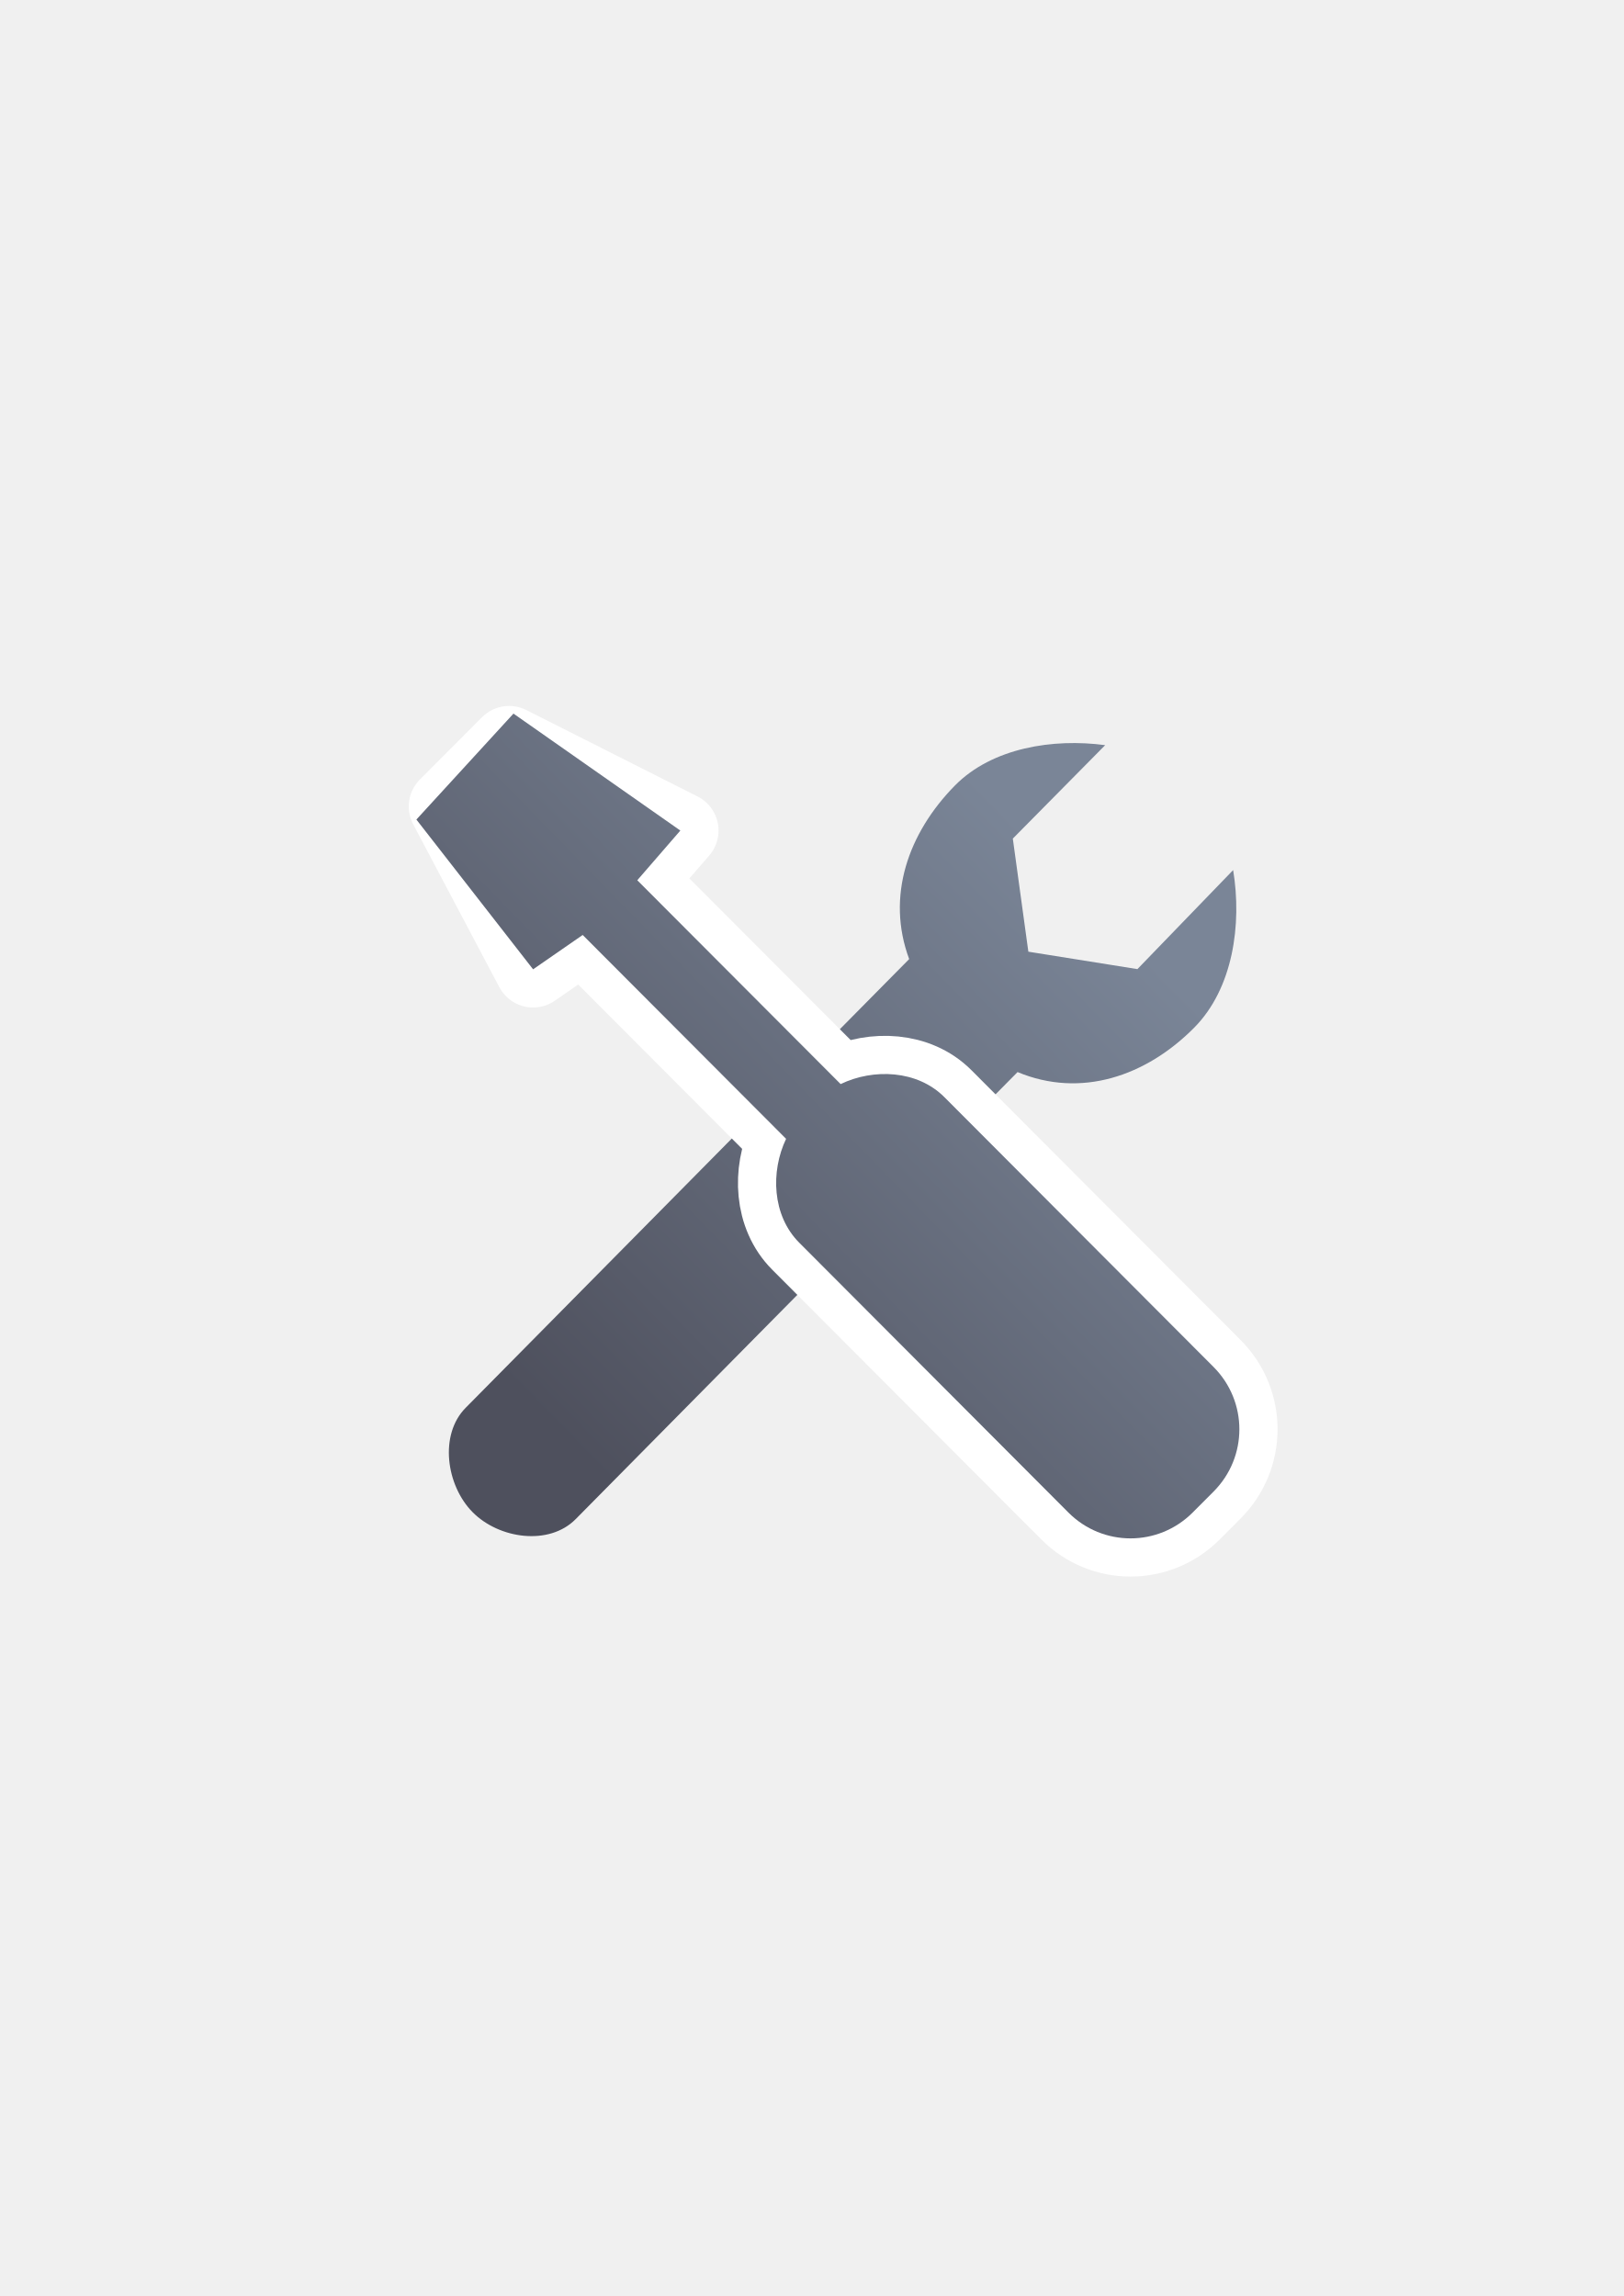
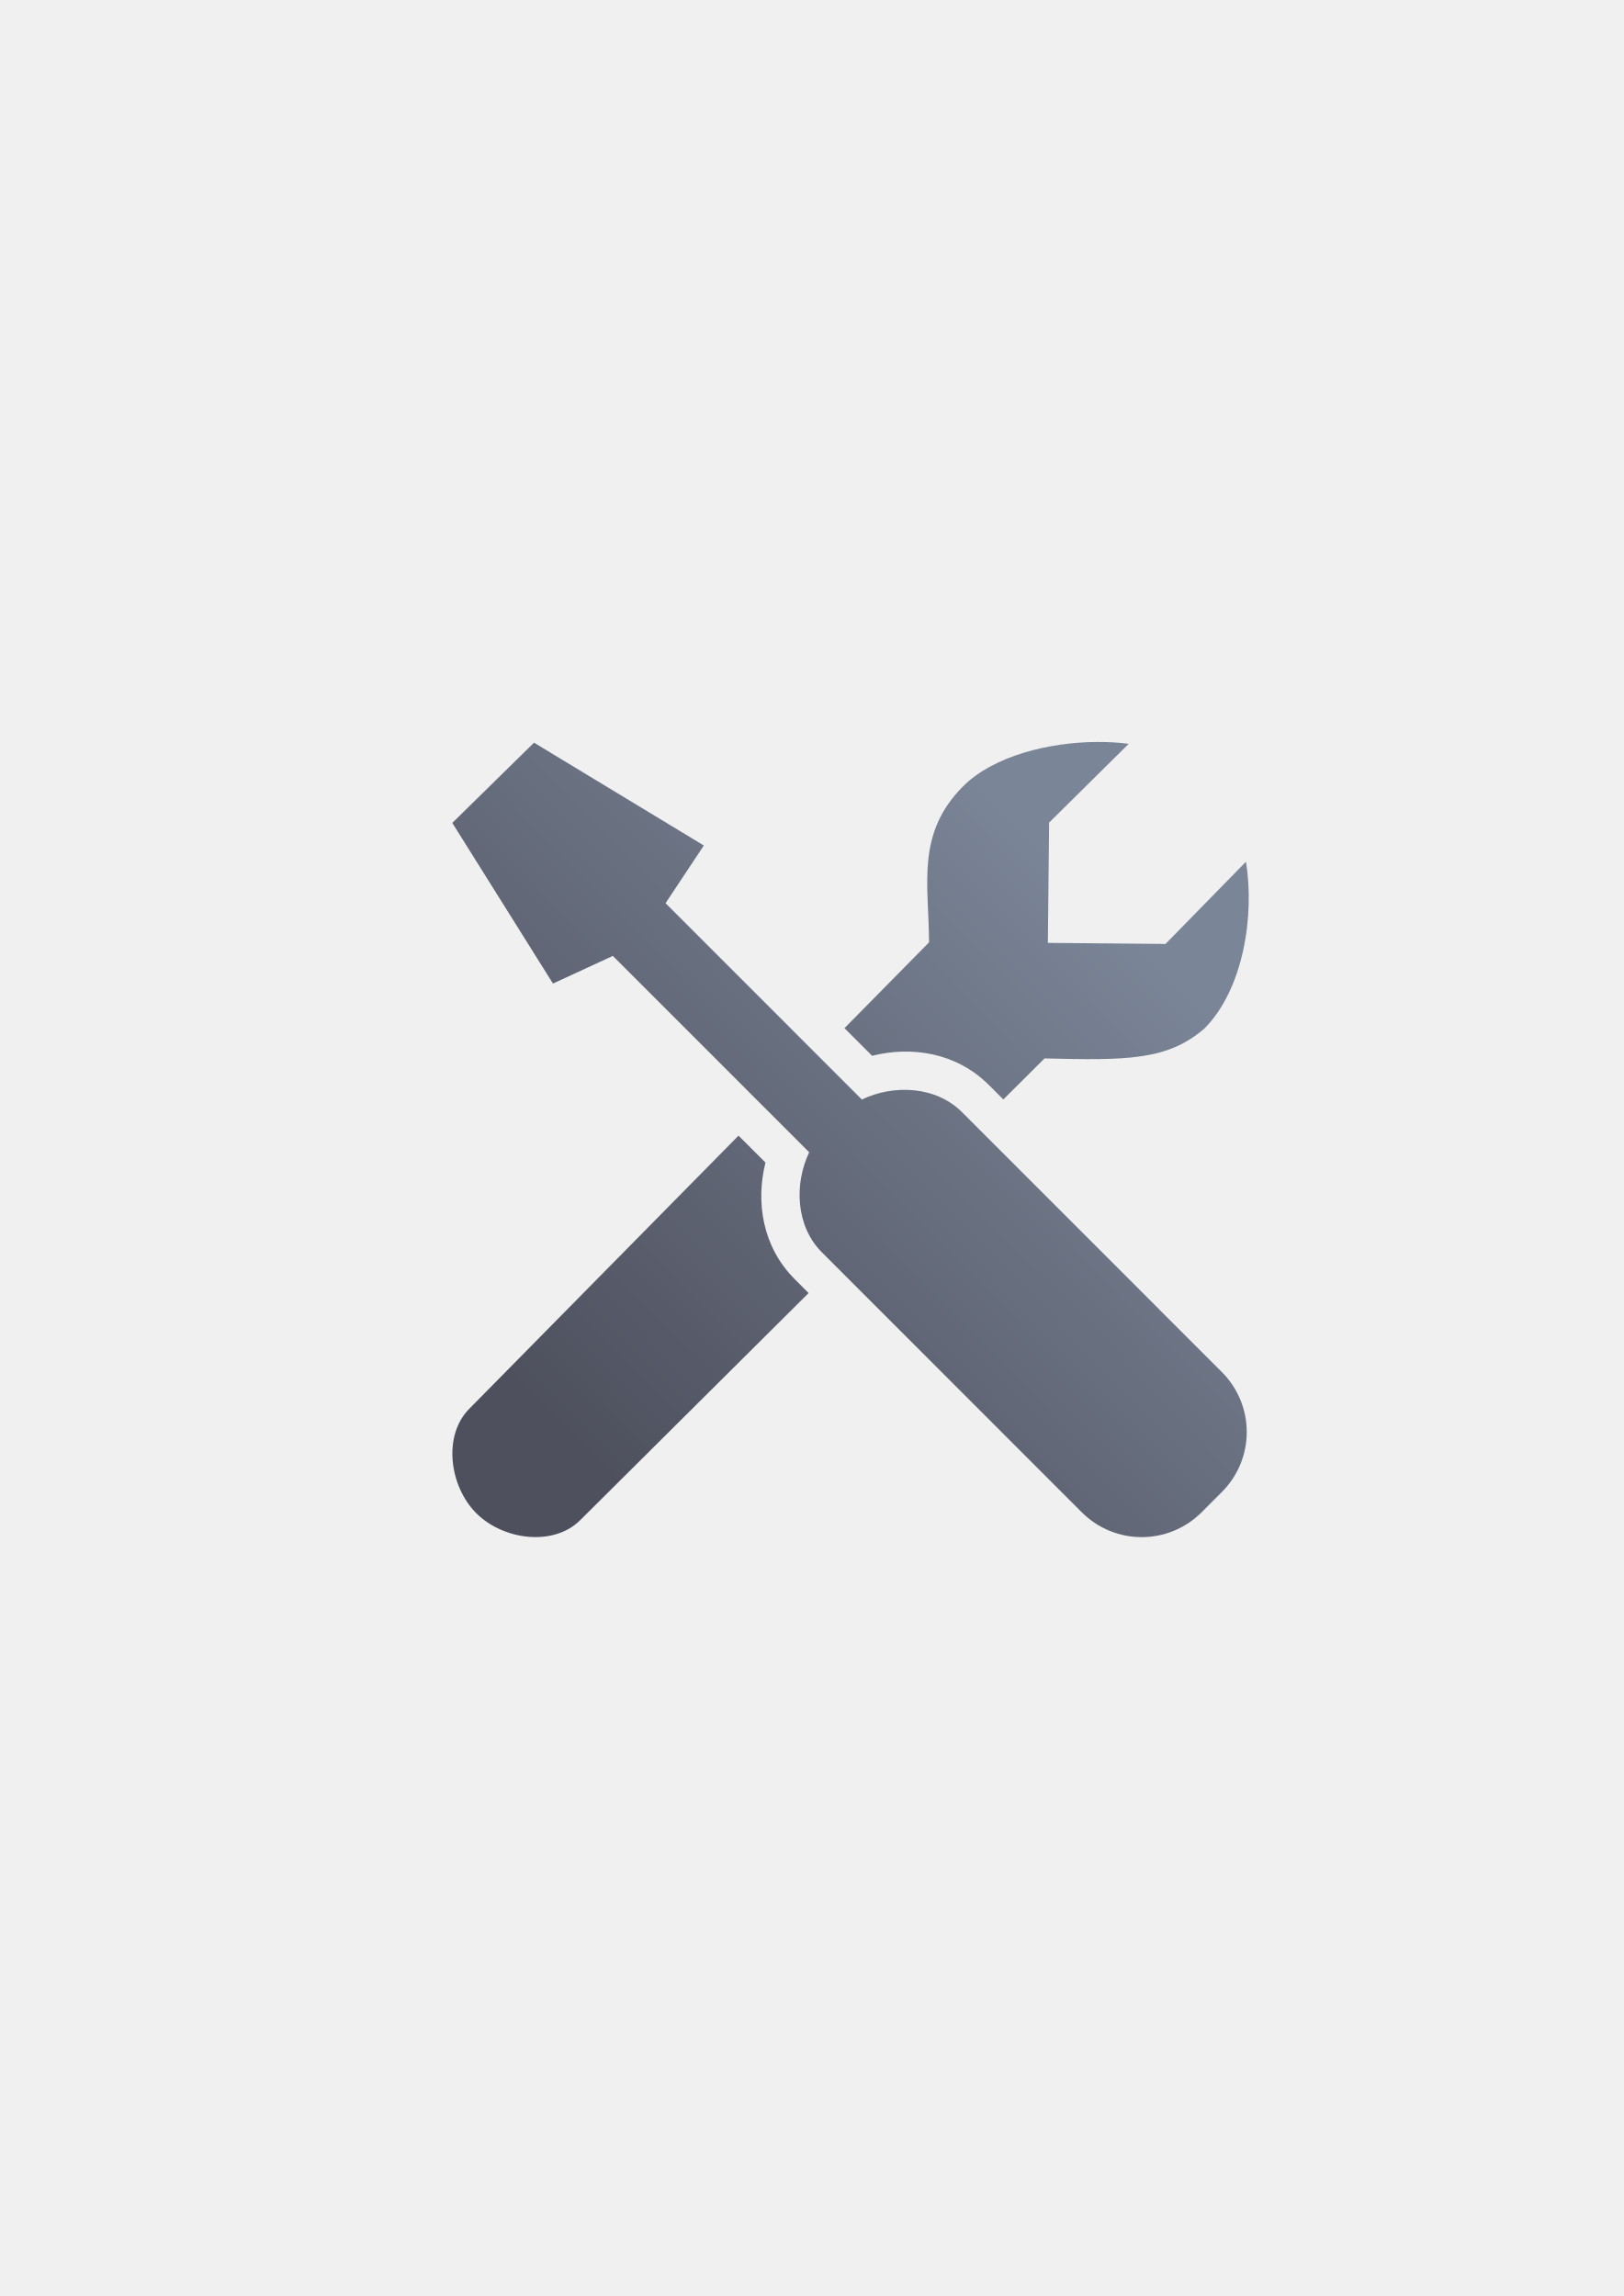
<svg xmlns="http://www.w3.org/2000/svg" xmlns:xlink="http://www.w3.org/1999/xlink" width="210mm" height="297mm" viewBox="0 0 744.094 1052.362" id="svg2" version="1.1">
  <defs id="defs4">
    <linearGradient id="linearGradient2224">
      <stop id="stop2226" offset="0" style="stop-color:#7c7c7c;stop-opacity:1;" />
      <stop id="stop2228" offset="1" style="stop-color:#b8b8b8;stop-opacity:1;" />
    </linearGradient>
    <linearGradient id="linearGradient15218">
      <stop id="stop15220" offset="0" style="stop-color:#eeeeef;stop-opacity:1;" />
      <stop id="stop2736" offset="0.599" style="stop-color:#d3d7cf;stop-opacity:1;" />
      <stop id="stop2738" offset="0.828" style="stop-color:#ffffff;stop-opacity:1;" />
      <stop id="stop15222" offset="1" style="stop-color:#d3d7cf;stop-opacity:1;" />
    </linearGradient>
    <pattern y="0" x="0" height="6" width="6" patternUnits="userSpaceOnUse" id="EMFhbasepattern" />
-     <linearGradient xlink:href="#linearGradient4167" id="linearGradient4245" x1="255" y1="667.362" x2="513" y2="415.362" gradientUnits="userSpaceOnUse" gradientTransform="matrix(0.9584836,0,0,0.9584836,-327.6198,307.1198)" />
+     <linearGradient xlink:href="#linearGradient4167" id="linearGradient4245" x1="255" y1="667.362" x2="513" y2="415.362" gradientUnits="userSpaceOnUse" gradientTransform="matrix(0.9670051,0,0,0.9584836,-49.92642,174.9306)" />
    <linearGradient id="linearGradient4167">
      <stop style="stop-color:#4e505d;stop-opacity:1;" offset="0" id="stop4169" />
      <stop style="stop-color:#7a8597;stop-opacity:1" offset="1" id="stop4171" />
    </linearGradient>
-     <linearGradient xlink:href="#linearGradient4167" id="linearGradient4247" x1="255" y1="667.362" x2="513" y2="415.362" gradientUnits="userSpaceOnUse" gradientTransform="matrix(0.9484799,0,0,0.9484799,-325.6338,314.255)" />
-     <linearGradient xlink:href="#linearGradient4167" id="linearGradient4217" gradientUnits="userSpaceOnUse" gradientTransform="matrix(0.9484799,0,0,0.9484799,-325.6338,314.255)" x1="255" y1="667.362" x2="513" y2="415.362" />
+     <linearGradient xlink:href="#linearGradient4167" id="linearGradient4247" x1="255" y1="667.362" x2="513" y2="415.362" gradientUnits="userSpaceOnUse" gradientTransform="matrix(0.9155978,0,0,0.9136074,-25.35434,205.9431)" />
  </defs>
  <g id="layer1">
-     <g transform="translate(343.0315,-286.6849)" id="g4231">
-       <rect y="600.442" x="-161.877" height="407.778" width="407.778" id="rect3336" style="fill:none;fill-rule:evenodd;stroke:none;stroke-width:1px;stroke-linecap:butt;stroke-linejoin:miter;stroke-opacity:1" />
-       <path id="rect4183" d="m 222.08,685.479 -43.872,45.395 -49.978,-7.988 -7.118,-51.838 42.323,-42.826 c -23.886,-3.194 -51.716,1.195 -68.77,18.417 -21.472,21.778 -31.748,50.843 -21.048,79.638 L -129.649,931.959 c -12.206,12.351 -8.916,35.567 3.189,47.817 12.106,12.249 35.027,15.557 47.233,3.205 L 123.286,778.061 c 28.956,12.09 58.896,1.963 81.047,-20.449 17.654,-17.915 21.855,-47.178 17.747,-72.133 z" style="opacity:1;fill:url(#linearGradient4245);fill-opacity:1;stroke:none;stroke-width:2;stroke-linecap:butt;stroke-linejoin:round;stroke-miterlimit:4;stroke-dasharray:none;stroke-opacity:1" />
-       <path style="opacity:1;fill:url(#linearGradient4217);fill-opacity:1;stroke:#ffffff;stroke-width:35;stroke-linecap:butt;stroke-linejoin:round;stroke-miterlimit:4;stroke-dasharray:none;stroke-opacity:1" d="m -138.213,656.32 39.482,74.648 22.728,-15.74 93.211,93.439 c -7.152,15.008 -6.414,35.133 6.018,47.598 L 146.567,979.928 c 15.783,15.824 41.195,15.824 56.978,0 l 9.552,-9.577 c 15.783,-15.824 15.783,-41.303 1e-5,-57.127 L 89.755,789.561 c -12.454,-12.487 -32.564,-13.216 -47.548,-5.996 l -93.192,-93.42 19.735,-22.782 -78.475,-39.606 z" id="path4229" />
-       <path id="rect4172" d="m -152.213,662.32 53.482,68.648 22.728,-15.74 93.211,93.439 c -7.152,15.008 -6.414,35.133 6.018,47.598 L 146.567,979.928 c 15.783,15.824 41.195,15.824 56.978,0 l 9.552,-9.577 c 15.783,-15.824 15.783,-41.303 1e-5,-57.127 L 89.755,789.561 c -12.454,-12.487 -32.564,-13.216 -47.548,-5.996 l -93.192,-93.42 19.735,-22.782 -76.475,-53.606 z" style="opacity:1;fill:url(#linearGradient4247);fill-opacity:1;stroke:none;stroke-width:2;stroke-linecap:butt;stroke-linejoin:round;stroke-miterlimit:4;stroke-dasharray:none;stroke-opacity:1" />
+     <g id="g4216" transform="translate(65.22125,-154.0335)">
+       <path id="rect4183" d="m 437.554,494.108 c -21.987,0.128 -47.462,6.349 -61.441,20.342 -21.663,21.778 -15.688,44.832 -15.578,71.506 l -38.76,39.328 12.66,12.664 c 18.113,-4.537 38.64,-1.49 53.576,13.453 l 6.555,6.559 18.908,-18.805 c 37.806,0.935 56.33,0.934 73.281,-13.732 17.811,-17.915 23.109,-51.773 18.965,-76.729 l 0.002,0.354 -36.824,37.637 -53.922,-0.488 0.58,-55.131 36.479,-36.094 c -4.518,-0.599 -9.406,-0.893 -14.48,-0.863 z m -87.949,177.111 c -4.192,-0.089 -8.552,0.755 -12.287,2.551 a 17.502,17.502 0 0 1 -16.998,-1.035 17.502,17.502 0 0 1 1.072,16.984 c -4.08,8.543 -3.192,20.344 2.395,25.934 l 6.365,6.369 39.598,-39.381 -6.492,-6.496 c -2.802,-2.803 -7.152,-4.424 -11.869,-4.83 -0.59,-0.051 -1.184,-0.083 -1.783,-0.096 z m -76.381,3.324 -123.42,125.227 c -12.243,12.422 -8.995,35.567 3.219,47.816 12.213,12.249 35.286,15.504 47.652,3.205 l 104.66,-104.088 -6.303,-6.307 C 284.114,725.472 281.066,704.979 285.568,686.889 l -12.344,-12.346 z" style="opacity:1;fill:url(#linearGradient4245);fill-opacity:1;stroke:none;stroke-width:2;stroke-linecap:butt;stroke-linejoin:round;stroke-miterlimit:4;stroke-dasharray:none;stroke-opacity:1" />
+       <path id="rect4172" d="m 142.054,531.211 46.128,73.624 27.44,-12.661 89.979,90.003 c -6.904,14.456 -6.191,33.842 5.809,45.848 l 119.066,119.117 c 15.236,15.242 39.767,15.242 55.003,0 l 9.221,-9.225 c 15.236,-15.243 15.236,-39.784 10e-6,-55.027 L 375.634,663.773 c -12.022,-12.028 -31.435,-12.73 -45.899,-5.776 l -89.961,-89.985 17.551,-26.444 -77.823,-47.135 z" style="opacity:1;fill:url(#linearGradient4247);fill-opacity:1;stroke:none;stroke-width:2;stroke-linecap:butt;stroke-linejoin:round;stroke-miterlimit:4;stroke-dasharray:none;stroke-opacity:1" />
+       <path id="rect4250" d="m 123.886,476.217 399.938,0 0,399.929 -399.938,0 z" style="color:#000000;clip-rule:nonzero;display:inline;overflow:visible;visibility:visible;opacity:1;isolation:auto;mix-blend-mode:normal;color-interpolation:sRGB;color-interpolation-filters:linearRGB;solid-color:#000000;solid-opacity:1;fill:none;fill-opacity:1;fill-rule:evenodd;stroke:none;stroke-width:35;stroke-linecap:butt;stroke-linejoin:round;stroke-miterlimit:4;stroke-dasharray:none;stroke-dashoffset:0;stroke-opacity:1;color-rendering:auto;image-rendering:auto;shape-rendering:auto;text-rendering:auto;enable-background:accumulate" />
    </g>
  </g>
</svg>
